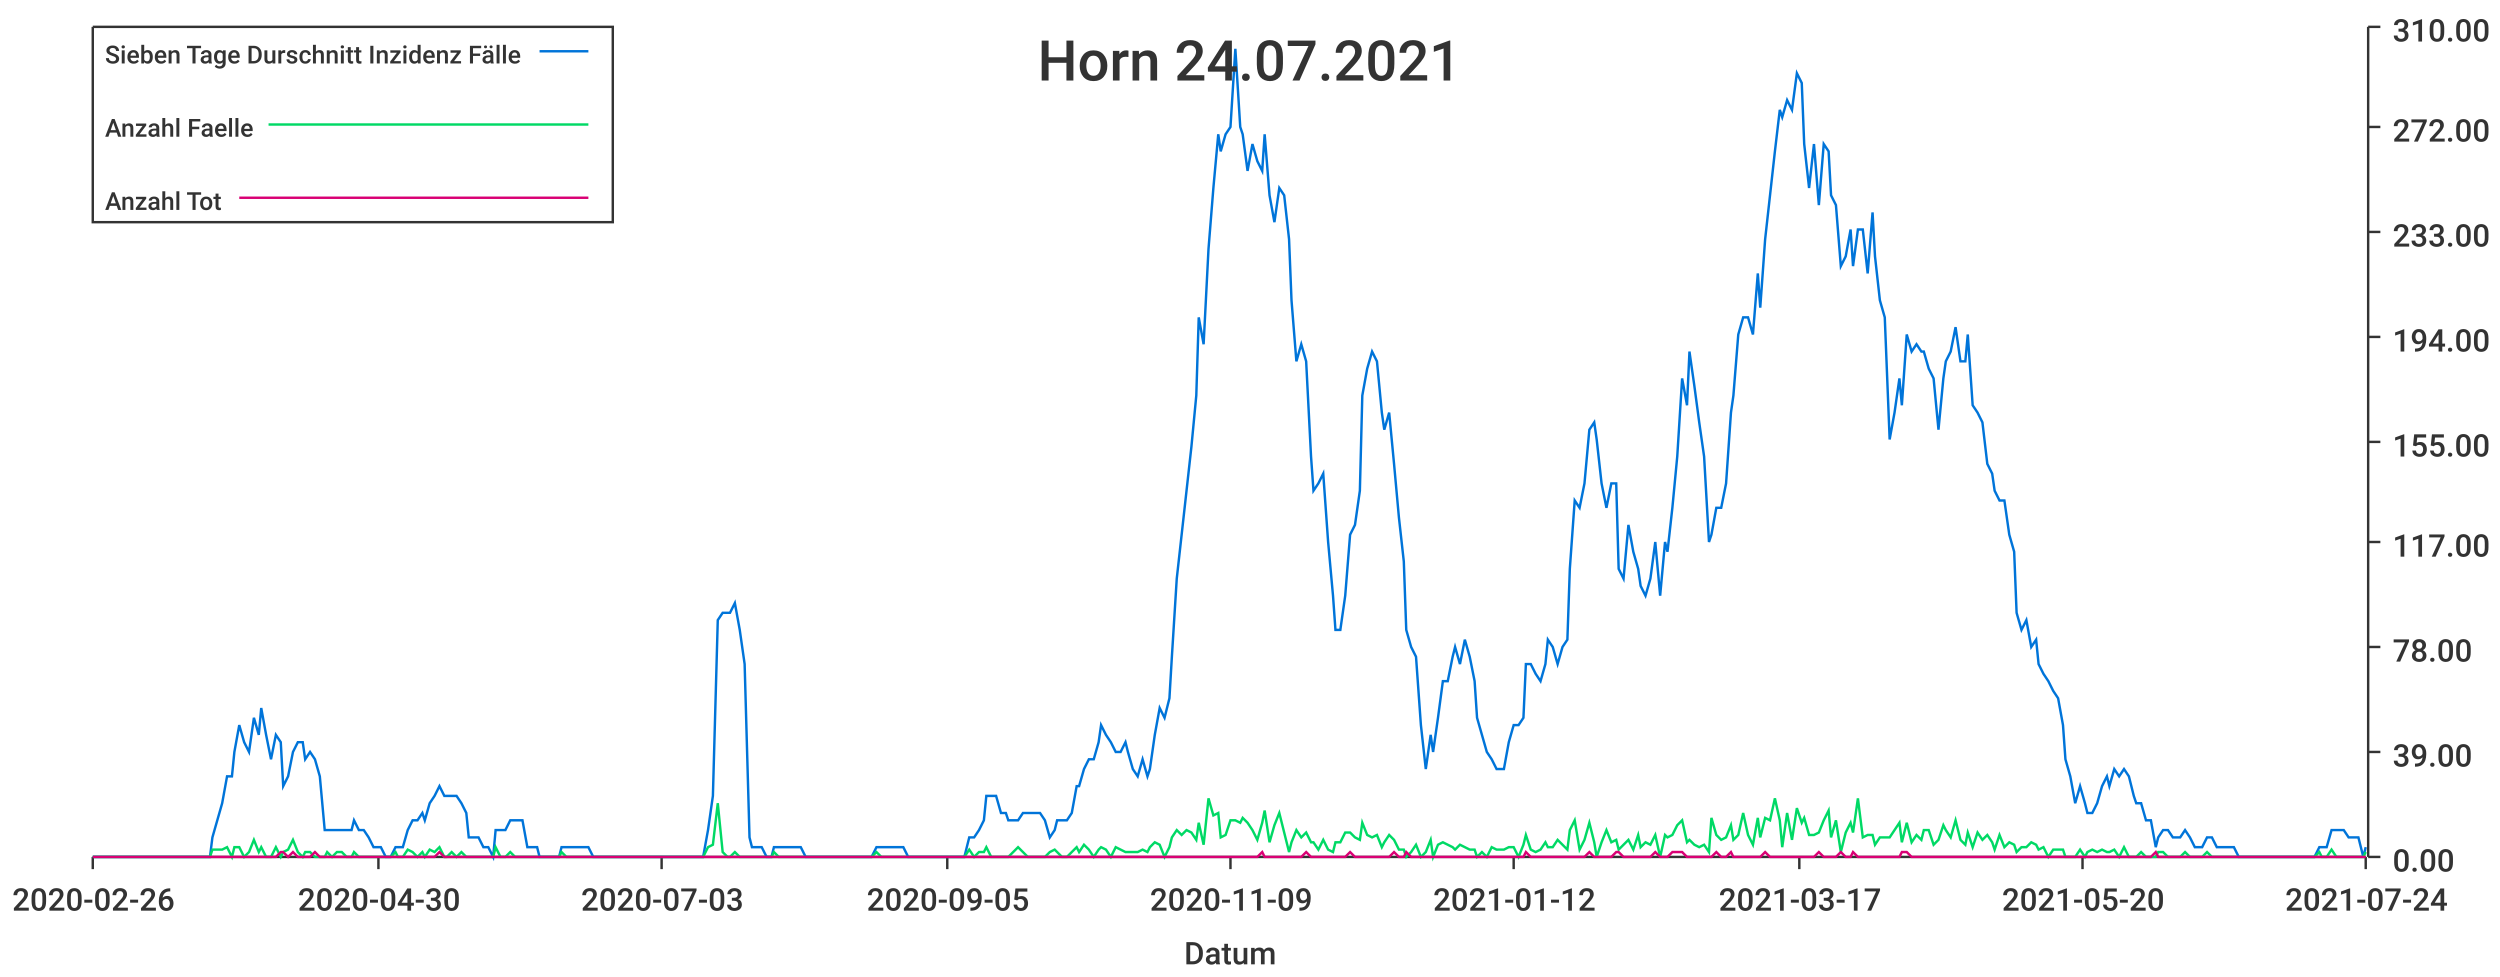
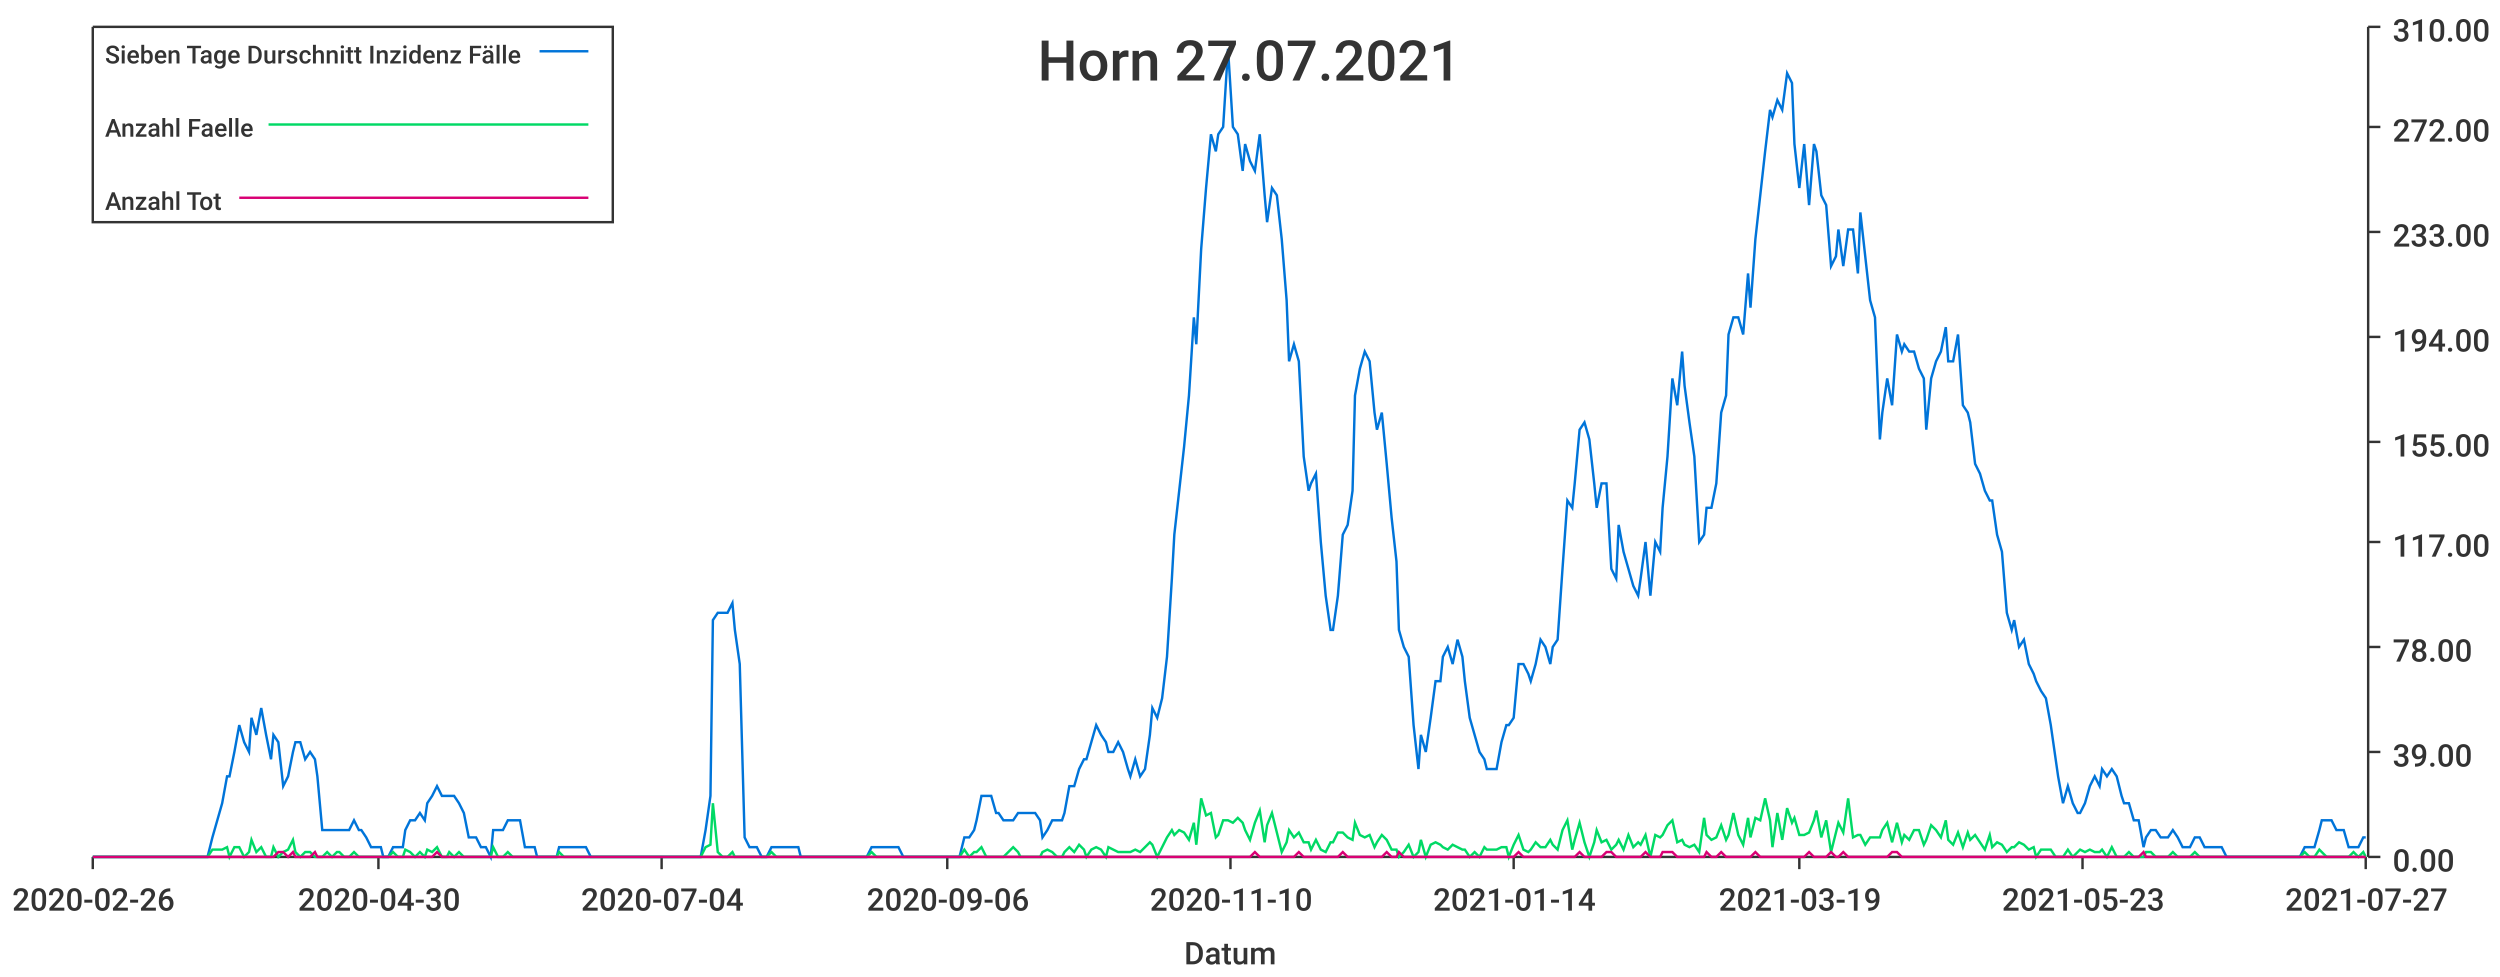
<svg xmlns="http://www.w3.org/2000/svg" width="1024" height="400">\n<path d="M 0 0 L 1024 0 L 1024 400 L 0 400 L 0 0" style="stroke-width:0;stroke:rgba(255,255,255,1.0);fill:rgba(255,255,255,1.0)" />
  <path d="M 38 11 L 969 11 L 969 351 L 38 351 L 38 11" style="stroke-width:0;stroke:rgba(255,255,255,1.0);fill:rgba(255,255,255,1.0)" />
  <path d="M 38 351 L 969 351" style="stroke-width:1;stroke:rgba(51,51,51,1.0);fill:none" />
  <path d="M 38 351 L 38 356" style="stroke-width:1;stroke:rgba(51,51,51,1.0);fill:none" />
  <text x="5" y="373" style="stroke-width:0;stroke:none;fill:rgba(51,51,51,1.0);font-size:12.8px;font-family:'Roboto Medium',sans-serif">2020-02-26</text>
  <path d="M 155 351 L 155 356" style="stroke-width:1;stroke:rgba(51,51,51,1.0);fill:none" />
  <text x="122" y="373" style="stroke-width:0;stroke:none;fill:rgba(51,51,51,1.0);font-size:12.8px;font-family:'Roboto Medium',sans-serif">2020-04-30</text>
  <path d="M 271 351 L 271 356" style="stroke-width:1;stroke:rgba(51,51,51,1.0);fill:none" />
-   <text x="238" y="373" style="stroke-width:0;stroke:none;fill:rgba(51,51,51,1.0);font-size:12.8px;font-family:'Roboto Medium',sans-serif">2020-07-03</text>
+   <text x="238" y="373" style="stroke-width:0;stroke:none;fill:rgba(51,51,51,1.0);font-size:12.8px;font-family:'Roboto Medium',sans-serif">2020-07-04</text>
  <path d="M 388 351 L 388 356" style="stroke-width:1;stroke:rgba(51,51,51,1.0);fill:none" />
-   <text x="355" y="373" style="stroke-width:0;stroke:none;fill:rgba(51,51,51,1.0);font-size:12.8px;font-family:'Roboto Medium',sans-serif">2020-09-05</text>
+   <text x="355" y="373" style="stroke-width:0;stroke:none;fill:rgba(51,51,51,1.0);font-size:12.8px;font-family:'Roboto Medium',sans-serif">2020-09-06</text>
  <path d="M 504 351 L 504 356" style="stroke-width:1;stroke:rgba(51,51,51,1.0);fill:none" />
-   <text x="471" y="373" style="stroke-width:0;stroke:none;fill:rgba(51,51,51,1.0);font-size:12.8px;font-family:'Roboto Medium',sans-serif">2020-11-09</text>
+   <text x="471" y="373" style="stroke-width:0;stroke:none;fill:rgba(51,51,51,1.0);font-size:12.8px;font-family:'Roboto Medium',sans-serif">2020-11-10</text>
  <path d="M 620 351 L 620 356" style="stroke-width:1;stroke:rgba(51,51,51,1.0);fill:none" />
-   <text x="587" y="373" style="stroke-width:0;stroke:none;fill:rgba(51,51,51,1.0);font-size:12.8px;font-family:'Roboto Medium',sans-serif">2021-01-12</text>
+   <text x="587" y="373" style="stroke-width:0;stroke:none;fill:rgba(51,51,51,1.0);font-size:12.8px;font-family:'Roboto Medium',sans-serif">2021-01-14</text>
  <path d="M 737 351 L 737 356" style="stroke-width:1;stroke:rgba(51,51,51,1.0);fill:none" />
-   <text x="704" y="373" style="stroke-width:0;stroke:none;fill:rgba(51,51,51,1.0);font-size:12.8px;font-family:'Roboto Medium',sans-serif">2021-03-17</text>
+   <text x="704" y="373" style="stroke-width:0;stroke:none;fill:rgba(51,51,51,1.0);font-size:12.8px;font-family:'Roboto Medium',sans-serif">2021-03-19</text>
  <path d="M 853 351 L 853 356" style="stroke-width:1;stroke:rgba(51,51,51,1.0);fill:none" />
-   <text x="820" y="373" style="stroke-width:0;stroke:none;fill:rgba(51,51,51,1.0);font-size:12.8px;font-family:'Roboto Medium',sans-serif">2021-05-20</text>
+   <text x="820" y="373" style="stroke-width:0;stroke:none;fill:rgba(51,51,51,1.0);font-size:12.8px;font-family:'Roboto Medium',sans-serif">2021-05-23</text>
  <path d="M 969 351 L 969 356" style="stroke-width:1;stroke:rgba(51,51,51,1.0);fill:none" />
-   <text x="936" y="373" style="stroke-width:0;stroke:none;fill:rgba(51,51,51,1.0);font-size:12.8px;font-family:'Roboto Medium',sans-serif">2021-07-24</text>
+   <text x="936" y="373" style="stroke-width:0;stroke:none;fill:rgba(51,51,51,1.0);font-size:12.8px;font-family:'Roboto Medium',sans-serif">2021-07-27</text>
  <text x="485" y="395" style="stroke-width:0;stroke:none;fill:rgba(51,51,51,1.0);font-size:12.8px;font-family:'Roboto Medium',sans-serif">Datum</text>
  <path d="M 970 351 L 970 11" style="stroke-width:1;stroke:rgba(51,51,51,1.0);fill:none" />
  <path d="M 970 351 L 975 351" style="stroke-width:1;stroke:rgba(51,51,51,1.0);fill:none" />
  <text x="980" y="357" style="stroke-width:0;stroke:none;fill:rgba(51,51,51,1.0);font-size:12.8px;font-family:'Roboto Medium',sans-serif">0.00</text>
  <path d="M 970 308 L 975 308" style="stroke-width:1;stroke:rgba(51,51,51,1.0);fill:none" />
  <text x="980" y="314" style="stroke-width:0;stroke:none;fill:rgba(51,51,51,1.0);font-size:12.8px;font-family:'Roboto Medium',sans-serif">39.00</text>
  <path d="M 970 265 L 975 265" style="stroke-width:1;stroke:rgba(51,51,51,1.0);fill:none" />
  <text x="980" y="271" style="stroke-width:0;stroke:none;fill:rgba(51,51,51,1.0);font-size:12.8px;font-family:'Roboto Medium',sans-serif">78.00</text>
  <path d="M 970 222 L 975 222" style="stroke-width:1;stroke:rgba(51,51,51,1.0);fill:none" />
  <text x="980" y="228" style="stroke-width:0;stroke:none;fill:rgba(51,51,51,1.0);font-size:12.8px;font-family:'Roboto Medium',sans-serif">117.00</text>
  <path d="M 970 181 L 975 181" style="stroke-width:1;stroke:rgba(51,51,51,1.0);fill:none" />
  <text x="980" y="187" style="stroke-width:0;stroke:none;fill:rgba(51,51,51,1.0);font-size:12.8px;font-family:'Roboto Medium',sans-serif">155.00</text>
  <path d="M 970 138 L 975 138" style="stroke-width:1;stroke:rgba(51,51,51,1.0);fill:none" />
  <text x="980" y="144" style="stroke-width:0;stroke:none;fill:rgba(51,51,51,1.0);font-size:12.8px;font-family:'Roboto Medium',sans-serif">194.00</text>
  <path d="M 970 95 L 975 95" style="stroke-width:1;stroke:rgba(51,51,51,1.0);fill:none" />
  <text x="980" y="101" style="stroke-width:0;stroke:none;fill:rgba(51,51,51,1.0);font-size:12.8px;font-family:'Roboto Medium',sans-serif">233.00</text>
  <path d="M 970 52 L 975 52" style="stroke-width:1;stroke:rgba(51,51,51,1.0);fill:none" />
  <text x="980" y="58" style="stroke-width:0;stroke:none;fill:rgba(51,51,51,1.0);font-size:12.8px;font-family:'Roboto Medium',sans-serif">272.00</text>
  <path d="M 970 11 L 975 11" style="stroke-width:1;stroke:rgba(51,51,51,1.0);fill:none" />
  <text x="980" y="17" style="stroke-width:0;stroke:none;fill:rgba(51,51,51,1.0);font-size:12.8px;font-family:'Roboto Medium',sans-serif">310.00</text>
-   <path d="M 38 351 L 40 351 L 42 351 L 44 351 L 46 351 L 48 351 L 49 351 L 51 351 L 53 351 L 55 351 L 57 351 L 58 351 L 60 351 L 62 351 L 64 351 L 66 351 L 67 351 L 69 351 L 71 351 L 73 351 L 75 351 L 77 351 L 78 351 L 80 351 L 82 351 L 84 351 L 86 351 L 87 343 L 89 336 L 91 329 L 93 318 L 95 318 L 96 308 L 98 297 L 100 304 L 102 308 L 104 294 L 106 301 L 107 290 L 109 301 L 111 311 L 113 301 L 115 304 L 116 322 L 118 318 L 120 308 L 122 304 L 124 304 L 125 311 L 127 308 L 129 311 L 131 318 L 133 340 L 134 340 L 136 340 L 138 340 L 140 340 L 142 340 L 144 340 L 145 336 L 147 340 L 149 340 L 151 343 L 153 347 L 154 347 L 156 347 L 158 351 L 160 351 L 162 347 L 163 347 L 165 347 L 167 340 L 169 336 L 171 336 L 173 333 L 174 336 L 176 329 L 178 326 L 180 322 L 182 326 L 183 326 L 185 326 L 187 326 L 189 329 L 191 333 L 192 343 L 194 343 L 196 343 L 198 347 L 200 347 L 202 351 L 203 340 L 205 340 L 207 340 L 209 336 L 211 336 L 212 336 L 214 336 L 216 347 L 218 347 L 220 347 L 221 351 L 223 351 L 225 351 L 227 351 L 229 351 L 230 347 L 232 347 L 234 347 L 236 347 L 238 347 L 240 347 L 241 347 L 243 351 L 245 351 L 247 351 L 249 351 L 250 351 L 252 351 L 254 351 L 256 351 L 258 351 L 259 351 L 261 351 L 263 351 L 265 351 L 267 351 L 269 351 L 270 351 L 272 351 L 274 351 L 276 351 L 278 351 L 279 351 L 281 351 L 283 351 L 285 351 L 287 351 L 288 351 L 290 340 L 292 326 L 294 254 L 296 251 L 298 251 L 299 251 L 301 247 L 303 258 L 305 272 L 307 343 L 308 347 L 310 347 L 312 347 L 314 351 L 316 351 L 317 347 L 319 347 L 321 347 L 323 347 L 325 347 L 326 347 L 328 347 L 330 351 L 332 351 L 334 351 L 336 351 L 337 351 L 339 351 L 341 351 L 343 351 L 345 351 L 346 351 L 348 351 L 350 351 L 352 351 L 354 351 L 355 351 L 357 351 L 359 347 L 361 347 L 363 347 L 365 347 L 366 347 L 368 347 L 370 347 L 372 351 L 374 351 L 375 351 L 377 351 L 379 351 L 381 351 L 383 351 L 384 351 L 386 351 L 388 351 L 390 351 L 392 351 L 394 351 L 395 351 L 397 343 L 399 343 L 401 340 L 403 336 L 404 326 L 406 326 L 408 326 L 410 333 L 412 333 L 413 336 L 415 336 L 417 336 L 419 333 L 421 333 L 422 333 L 424 333 L 426 333 L 428 336 L 430 343 L 432 340 L 433 336 L 435 336 L 437 336 L 439 333 L 441 322 L 442 322 L 444 315 L 446 311 L 448 311 L 450 304 L 451 297 L 453 301 L 455 304 L 457 308 L 459 308 L 461 304 L 462 308 L 464 315 L 466 318 L 468 311 L 470 318 L 471 315 L 473 301 L 475 290 L 477 294 L 479 286 L 480 269 L 482 237 L 484 219 L 486 201 L 488 183 L 490 162 L 491 130 L 493 141 L 495 102 L 497 77 L 499 55 L 500 62 L 502 55 L 504 52 L 506 20 L 508 52 L 509 55 L 511 70 L 513 59 L 515 66 L 517 70 L 518 55 L 520 80 L 522 91 L 524 77 L 526 80 L 528 98 L 529 123 L 531 148 L 533 141 L 535 148 L 537 187 L 538 201 L 540 198 L 542 194 L 544 222 L 546 244 L 547 258 L 549 258 L 551 244 L 553 219 L 555 215 L 557 201 L 558 162 L 560 151 L 562 144 L 564 148 L 566 169 L 567 176 L 569 169 L 571 190 L 573 212 L 575 230 L 576 258 L 578 265 L 580 269 L 582 297 L 584 315 L 586 301 L 587 308 L 589 294 L 591 279 L 593 279 L 595 269 L 596 265 L 598 272 L 600 262 L 602 269 L 604 279 L 605 294 L 607 301 L 609 308 L 611 311 L 613 315 L 614 315 L 616 315 L 618 304 L 620 297 L 622 297 L 624 294 L 625 272 L 627 272 L 629 276 L 631 279 L 633 272 L 634 262 L 636 265 L 638 272 L 640 265 L 642 262 L 643 233 L 645 205 L 647 208 L 649 198 L 651 176 L 653 173 L 654 180 L 656 198 L 658 208 L 660 198 L 662 198 L 663 233 L 665 237 L 667 215 L 669 226 L 671 233 L 672 240 L 674 244 L 676 237 L 678 222 L 680 244 L 682 222 L 683 226 L 685 208 L 687 187 L 689 155 L 691 166 L 692 144 L 694 158 L 696 173 L 698 187 L 700 222 L 701 219 L 703 208 L 705 208 L 707 198 L 709 169 L 710 162 L 712 137 L 714 130 L 716 130 L 718 137 L 720 112 L 721 126 L 723 98 L 725 80 L 727 62 L 729 45 L 730 48 L 732 41 L 734 45 L 736 30 L 738 34 L 739 59 L 741 77 L 743 59 L 745 84 L 747 59 L 749 62 L 750 80 L 752 84 L 754 109 L 756 105 L 758 94 L 759 109 L 761 94 L 763 94 L 765 112 L 767 87 L 768 105 L 770 123 L 772 130 L 774 180 L 776 169 L 778 155 L 779 166 L 781 137 L 783 144 L 785 141 L 787 144 L 788 144 L 790 151 L 792 155 L 794 176 L 796 155 L 797 148 L 799 144 L 801 134 L 803 148 L 805 148 L 806 137 L 808 166 L 810 169 L 812 173 L 814 190 L 816 194 L 817 201 L 819 205 L 821 205 L 823 219 L 825 226 L 826 251 L 828 258 L 830 254 L 832 265 L 834 262 L 835 272 L 837 276 L 839 279 L 841 283 L 843 286 L 845 297 L 846 311 L 848 318 L 850 329 L 852 322 L 854 329 L 855 333 L 857 333 L 859 329 L 861 322 L 863 318 L 864 322 L 866 315 L 868 318 L 870 315 L 872 318 L 874 326 L 875 329 L 877 329 L 879 336 L 881 336 L 883 347 L 884 343 L 886 340 L 888 340 L 890 343 L 892 343 L 893 343 L 895 340 L 897 343 L 899 347 L 901 347 L 902 347 L 904 343 L 906 343 L 908 347 L 910 347 L 912 347 L 913 347 L 915 347 L 917 351 L 919 351 L 921 351 L 922 351 L 924 351 L 926 351 L 928 351 L 930 351 L 931 351 L 933 351 L 935 351 L 937 351 L 939 351 L 941 351 L 942 351 L 944 351 L 946 351 L 948 351 L 950 347 L 951 347 L 953 347 L 955 340 L 957 340 L 959 340 L 960 340 L 962 343 L 964 343 L 966 343 L 968 351 L 969 347" style="stroke-width:1;stroke:rgba(0,116,217,1.0);fill:none" />
-   <path d="M 38 351 L 40 351 L 42 351 L 44 351 L 46 351 L 48 351 L 49 351 L 51 351 L 53 351 L 55 351 L 57 351 L 58 351 L 60 351 L 62 351 L 64 351 L 66 351 L 67 351 L 69 351 L 71 351 L 73 351 L 75 351 L 77 351 L 78 351 L 80 351 L 82 351 L 84 351 L 86 351 L 87 348 L 89 348 L 91 348 L 93 347 L 95 351 L 96 347 L 98 347 L 100 351 L 102 349 L 104 344 L 106 349 L 107 347 L 109 351 L 111 351 L 113 347 L 115 351 L 116 349 L 118 348 L 120 344 L 122 349 L 124 351 L 125 349 L 127 349 L 129 351 L 131 351 L 133 351 L 134 349 L 136 351 L 138 349 L 140 349 L 142 351 L 144 351 L 145 349 L 147 351 L 149 351 L 151 351 L 153 351 L 154 351 L 156 351 L 158 351 L 160 351 L 162 349 L 163 351 L 165 351 L 167 348 L 169 349 L 171 351 L 173 349 L 174 351 L 176 348 L 178 349 L 180 347 L 182 351 L 183 351 L 185 349 L 187 351 L 189 349 L 191 351 L 192 351 L 194 351 L 196 351 L 198 351 L 200 351 L 202 351 L 203 347 L 205 351 L 207 351 L 209 349 L 211 351 L 212 351 L 214 351 L 216 351 L 218 351 L 220 351 L 221 351 L 223 351 L 225 351 L 227 351 L 229 351 L 230 349 L 232 351 L 234 351 L 236 351 L 238 351 L 240 351 L 241 351 L 243 351 L 245 351 L 247 351 L 249 351 L 250 351 L 252 351 L 254 351 L 256 351 L 258 351 L 259 351 L 261 351 L 263 351 L 265 351 L 267 351 L 269 351 L 270 351 L 272 351 L 274 351 L 276 351 L 278 351 L 279 351 L 281 351 L 283 351 L 285 351 L 287 351 L 288 351 L 290 347 L 292 346 L 294 329 L 296 349 L 298 351 L 299 351 L 301 349 L 303 351 L 305 351 L 307 351 L 308 351 L 310 351 L 312 351 L 314 351 L 316 351 L 317 349 L 319 351 L 321 351 L 323 351 L 325 351 L 326 351 L 328 351 L 330 351 L 332 351 L 334 351 L 336 351 L 337 351 L 339 351 L 341 351 L 343 351 L 345 351 L 346 351 L 348 351 L 350 351 L 352 351 L 354 351 L 355 351 L 357 351 L 359 349 L 361 351 L 363 351 L 365 351 L 366 351 L 368 351 L 370 351 L 372 351 L 374 351 L 375 351 L 377 351 L 379 351 L 381 351 L 383 351 L 384 351 L 386 351 L 388 351 L 390 351 L 392 351 L 394 351 L 395 351 L 397 348 L 399 351 L 401 349 L 403 349 L 404 347 L 406 351 L 408 351 L 410 351 L 412 351 L 413 351 L 415 349 L 417 347 L 419 349 L 421 351 L 422 351 L 424 351 L 426 351 L 428 351 L 430 349 L 432 348 L 433 349 L 435 351 L 437 351 L 439 349 L 441 347 L 442 349 L 444 346 L 446 348 L 448 351 L 450 348 L 451 347 L 453 348 L 455 351 L 457 347 L 459 348 L 461 349 L 462 349 L 464 349 L 466 349 L 468 348 L 470 349 L 471 347 L 473 345 L 475 346 L 477 351 L 479 347 L 480 343 L 482 340 L 484 342 L 486 340 L 488 341 L 490 344 L 491 337 L 493 346 L 495 327 L 497 334 L 499 333 L 500 343 L 502 342 L 504 336 L 506 336 L 508 337 L 509 335 L 511 337 L 513 340 L 515 344 L 517 337 L 518 332 L 520 345 L 522 338 L 524 333 L 526 341 L 528 349 L 529 345 L 531 340 L 533 343 L 535 341 L 537 345 L 538 345 L 540 348 L 542 344 L 544 348 L 546 349 L 547 345 L 549 345 L 551 341 L 553 341 L 555 343 L 557 344 L 558 337 L 560 342 L 562 343 L 564 342 L 566 347 L 567 345 L 569 342 L 571 344 L 573 348 L 575 348 L 576 351 L 578 349 L 580 346 L 582 351 L 584 349 L 586 344 L 587 351 L 589 346 L 591 345 L 593 346 L 595 347 L 596 348 L 598 346 L 600 347 L 602 348 L 604 348 L 605 351 L 607 349 L 609 351 L 611 347 L 613 348 L 614 348 L 616 348 L 618 347 L 620 347 L 622 351 L 624 346 L 625 342 L 627 348 L 629 349 L 631 348 L 633 345 L 634 347 L 636 347 L 638 344 L 640 346 L 642 348 L 643 340 L 645 336 L 647 348 L 649 344 L 651 337 L 653 345 L 654 351 L 656 345 L 658 340 L 660 345 L 662 344 L 663 348 L 665 346 L 667 344 L 669 348 L 671 342 L 672 347 L 674 345 L 676 346 L 678 342 L 680 351 L 682 342 L 683 343 L 685 342 L 687 338 L 689 336 L 691 345 L 692 344 L 694 346 L 696 347 L 698 346 L 700 349 L 701 335 L 703 342 L 705 344 L 707 343 L 709 338 L 710 344 L 712 342 L 714 333 L 716 342 L 718 346 L 720 335 L 721 343 L 723 335 L 725 336 L 727 327 L 729 336 L 730 347 L 732 333 L 734 344 L 736 331 L 738 337 L 739 335 L 741 342 L 743 342 L 745 341 L 747 336 L 749 332 L 750 343 L 752 336 L 754 349 L 756 341 L 758 337 L 759 341 L 761 327 L 763 343 L 765 342 L 767 342 L 768 346 L 770 343 L 772 343 L 774 343 L 776 340 L 778 337 L 779 345 L 781 337 L 783 345 L 785 342 L 787 344 L 788 340 L 790 340 L 792 346 L 794 344 L 796 338 L 797 340 L 799 343 L 801 336 L 803 344 L 805 346 L 806 341 L 808 347 L 810 341 L 812 344 L 814 342 L 816 345 L 817 348 L 819 342 L 821 347 L 823 345 L 825 346 L 826 349 L 828 347 L 830 347 L 832 345 L 834 346 L 835 348 L 837 347 L 839 351 L 841 348 L 843 348 L 845 348 L 846 351 L 848 351 L 850 351 L 852 348 L 854 351 L 855 349 L 857 348 L 859 349 L 861 348 L 863 349 L 864 349 L 866 348 L 868 351 L 870 347 L 872 351 L 874 351 L 875 351 L 877 349 L 879 351 L 881 351 L 883 351 L 884 349 L 886 349 L 888 351 L 890 351 L 892 351 L 893 351 L 895 349 L 897 351 L 899 351 L 901 351 L 902 351 L 904 349 L 906 351 L 908 351 L 910 351 L 912 351 L 913 351 L 915 351 L 917 351 L 919 351 L 921 351 L 922 351 L 924 351 L 926 351 L 928 351 L 930 351 L 931 351 L 933 351 L 935 351 L 937 351 L 939 351 L 941 351 L 942 351 L 944 351 L 946 351 L 948 351 L 950 349 L 951 351 L 953 351 L 955 348 L 957 351 L 959 351 L 960 351 L 962 351 L 964 351 L 966 351 L 968 351 L 969 349" style="stroke-width:1;stroke:rgba(0,217,101,1.0);fill:none" />
-   <path d="M 38 351 L 40 351 L 42 351 L 44 351 L 46 351 L 48 351 L 49 351 L 51 351 L 53 351 L 55 351 L 57 351 L 58 351 L 60 351 L 62 351 L 64 351 L 66 351 L 67 351 L 69 351 L 71 351 L 73 351 L 75 351 L 77 351 L 78 351 L 80 351 L 82 351 L 84 351 L 86 351 L 87 351 L 89 351 L 91 351 L 93 351 L 95 351 L 96 351 L 98 351 L 100 351 L 102 351 L 104 351 L 106 351 L 107 351 L 109 351 L 111 351 L 113 351 L 115 349 L 116 349 L 118 351 L 120 349 L 122 351 L 124 351 L 125 351 L 127 351 L 129 349 L 131 351 L 133 351 L 134 351 L 136 351 L 138 351 L 140 351 L 142 351 L 144 351 L 145 351 L 147 351 L 149 351 L 151 351 L 153 351 L 154 351 L 156 351 L 158 351 L 160 351 L 162 351 L 163 351 L 165 351 L 167 351 L 169 351 L 171 351 L 173 351 L 174 351 L 176 351 L 178 351 L 180 349 L 182 351 L 183 351 L 185 351 L 187 351 L 189 351 L 191 351 L 192 351 L 194 351 L 196 351 L 198 351 L 200 351 L 202 351 L 203 351 L 205 351 L 207 351 L 209 351 L 211 351 L 212 351 L 214 351 L 216 351 L 218 351 L 220 351 L 221 351 L 223 351 L 225 351 L 227 351 L 229 351 L 230 351 L 232 351 L 234 351 L 236 351 L 238 351 L 240 351 L 241 351 L 243 351 L 245 351 L 247 351 L 249 351 L 250 351 L 252 351 L 254 351 L 256 351 L 258 351 L 259 351 L 261 351 L 263 351 L 265 351 L 267 351 L 269 351 L 270 351 L 272 351 L 274 351 L 276 351 L 278 351 L 279 351 L 281 351 L 283 351 L 285 351 L 287 351 L 288 351 L 290 351 L 292 351 L 294 351 L 296 351 L 298 351 L 299 351 L 301 351 L 303 351 L 305 351 L 307 351 L 308 351 L 310 351 L 312 351 L 314 351 L 316 351 L 317 351 L 319 351 L 321 351 L 323 351 L 325 351 L 326 351 L 328 351 L 330 351 L 332 351 L 334 351 L 336 351 L 337 351 L 339 351 L 341 351 L 343 351 L 345 351 L 346 351 L 348 351 L 350 351 L 352 351 L 354 351 L 355 351 L 357 351 L 359 351 L 361 351 L 363 351 L 365 351 L 366 351 L 368 351 L 370 351 L 372 351 L 374 351 L 375 351 L 377 351 L 379 351 L 381 351 L 383 351 L 384 351 L 386 351 L 388 351 L 390 351 L 392 351 L 394 351 L 395 351 L 397 351 L 399 351 L 401 351 L 403 351 L 404 351 L 406 351 L 408 351 L 410 351 L 412 351 L 413 351 L 415 351 L 417 351 L 419 351 L 421 351 L 422 351 L 424 351 L 426 351 L 428 351 L 430 351 L 432 351 L 433 351 L 435 351 L 437 351 L 439 351 L 441 351 L 442 351 L 444 351 L 446 351 L 448 351 L 450 351 L 451 351 L 453 351 L 455 351 L 457 351 L 459 351 L 461 351 L 462 351 L 464 351 L 466 351 L 468 351 L 470 351 L 471 351 L 473 351 L 475 351 L 477 351 L 479 351 L 480 351 L 482 351 L 484 351 L 486 351 L 488 351 L 490 351 L 491 351 L 493 351 L 495 351 L 497 351 L 499 351 L 500 351 L 502 351 L 504 351 L 506 351 L 508 351 L 509 351 L 511 351 L 513 351 L 515 351 L 517 349 L 518 351 L 520 351 L 522 351 L 524 351 L 526 351 L 528 351 L 529 351 L 531 351 L 533 351 L 535 349 L 537 351 L 538 351 L 540 351 L 542 351 L 544 351 L 546 351 L 547 351 L 549 351 L 551 351 L 553 349 L 555 351 L 557 351 L 558 351 L 560 351 L 562 351 L 564 351 L 566 351 L 567 351 L 569 351 L 571 349 L 573 351 L 575 351 L 576 349 L 578 351 L 580 351 L 582 351 L 584 351 L 586 351 L 587 351 L 589 351 L 591 351 L 593 351 L 595 351 L 596 351 L 598 351 L 600 351 L 602 351 L 604 351 L 605 351 L 607 351 L 609 351 L 611 351 L 613 351 L 614 351 L 616 351 L 618 351 L 620 351 L 622 351 L 624 351 L 625 349 L 627 351 L 629 351 L 631 351 L 633 351 L 634 351 L 636 351 L 638 351 L 640 351 L 642 351 L 643 351 L 645 351 L 647 351 L 649 351 L 651 349 L 653 351 L 654 351 L 656 351 L 658 351 L 660 351 L 662 349 L 663 349 L 665 351 L 667 351 L 669 351 L 671 351 L 672 351 L 674 351 L 676 351 L 678 349 L 680 351 L 682 351 L 683 351 L 685 349 L 687 349 L 689 349 L 691 351 L 692 351 L 694 351 L 696 351 L 698 351 L 700 351 L 701 351 L 703 349 L 705 351 L 707 351 L 709 349 L 710 351 L 712 351 L 714 351 L 716 351 L 718 351 L 720 351 L 721 351 L 723 349 L 725 351 L 727 351 L 729 351 L 730 351 L 732 351 L 734 351 L 736 351 L 738 351 L 739 351 L 741 351 L 743 351 L 745 349 L 747 351 L 749 351 L 750 351 L 752 351 L 754 349 L 756 351 L 758 351 L 759 349 L 761 351 L 763 351 L 765 351 L 767 351 L 768 351 L 770 351 L 772 351 L 774 351 L 776 351 L 778 351 L 779 349 L 781 349 L 783 351 L 785 351 L 787 351 L 788 351 L 790 351 L 792 351 L 794 351 L 796 351 L 797 351 L 799 351 L 801 351 L 803 351 L 805 351 L 806 351 L 808 351 L 810 351 L 812 351 L 814 351 L 816 351 L 817 351 L 819 351 L 821 351 L 823 351 L 825 351 L 826 351 L 828 351 L 830 351 L 832 351 L 834 351 L 835 351 L 837 351 L 839 351 L 841 351 L 843 351 L 845 351 L 846 351 L 848 351 L 850 351 L 852 351 L 854 351 L 855 351 L 857 351 L 859 351 L 861 351 L 863 351 L 864 351 L 866 351 L 868 351 L 870 351 L 872 351 L 874 351 L 875 351 L 877 351 L 879 351 L 881 351 L 883 349 L 884 351 L 886 351 L 888 351 L 890 351 L 892 351 L 893 351 L 895 351 L 897 351 L 899 351 L 901 351 L 902 351 L 904 351 L 906 351 L 908 351 L 910 351 L 912 351 L 913 351 L 915 351 L 917 351 L 919 351 L 921 351 L 922 351 L 924 351 L 926 351 L 928 351 L 930 351 L 931 351 L 933 351 L 935 351 L 937 351 L 939 351 L 941 351 L 942 351 L 944 351 L 946 351 L 948 351 L 950 351 L 951 351 L 953 351 L 955 351 L 957 351 L 959 351 L 960 351 L 962 351 L 964 351 L 966 351 L 968 351 L 969 351" style="stroke-width:1;stroke:rgba(217,0,116,1.0);fill:none" />
-   <text x="425" y="33" style="stroke-width:0;stroke:none;fill:rgba(51,51,51,1.0);font-size:23.0px;font-family:'Roboto Medium',sans-serif">Horn 24.07.2021</text>
+   <path d="M 38 351 L 40 351 L 42 351 L 44 351 L 46 351 L 48 351 L 49 351 L 51 351 L 53 351 L 55 351 L 57 351 L 58 351 L 60 351 L 62 351 L 64 351 L 66 351 L 67 351 L 69 351 L 71 351 L 73 351 L 75 351 L 76 351 L 78 351 L 80 351 L 82 351 L 84 351 L 85 351 L 87 343 L 89 336 L 91 329 L 93 318 L 94 318 L 96 308 L 98 297 L 100 304 L 102 308 L 103 294 L 105 301 L 107 290 L 109 301 L 111 311 L 112 301 L 114 304 L 116 322 L 118 318 L 120 308 L 121 304 L 123 304 L 125 311 L 127 308 L 129 311 L 130 318 L 132 340 L 134 340 L 136 340 L 138 340 L 139 340 L 141 340 L 143 340 L 145 336 L 147 340 L 148 340 L 150 343 L 152 347 L 154 347 L 156 347 L 157 351 L 159 351 L 161 347 L 163 347 L 165 347 L 166 340 L 168 336 L 170 336 L 172 333 L 174 336 L 175 329 L 177 326 L 179 322 L 181 326 L 183 326 L 184 326 L 186 326 L 188 329 L 190 333 L 192 343 L 193 343 L 195 343 L 197 347 L 199 347 L 201 351 L 202 340 L 204 340 L 206 340 L 208 336 L 210 336 L 211 336 L 213 336 L 215 347 L 217 347 L 219 347 L 220 351 L 222 351 L 224 351 L 226 351 L 228 351 L 229 347 L 231 347 L 233 347 L 235 347 L 237 347 L 238 347 L 240 347 L 242 351 L 244 351 L 246 351 L 247 351 L 249 351 L 251 351 L 253 351 L 255 351 L 256 351 L 258 351 L 260 351 L 262 351 L 264 351 L 265 351 L 267 351 L 269 351 L 271 351 L 273 351 L 274 351 L 276 351 L 278 351 L 280 351 L 282 351 L 283 351 L 285 351 L 287 351 L 289 340 L 291 326 L 292 254 L 294 251 L 296 251 L 298 251 L 300 247 L 301 258 L 303 272 L 305 343 L 307 347 L 309 347 L 310 347 L 312 351 L 314 351 L 316 347 L 318 347 L 319 347 L 321 347 L 323 347 L 325 347 L 327 347 L 328 351 L 330 351 L 332 351 L 334 351 L 336 351 L 337 351 L 339 351 L 341 351 L 343 351 L 345 351 L 346 351 L 348 351 L 350 351 L 352 351 L 354 351 L 355 351 L 357 347 L 359 347 L 361 347 L 363 347 L 364 347 L 366 347 L 368 347 L 370 351 L 372 351 L 373 351 L 375 351 L 377 351 L 379 351 L 381 351 L 382 351 L 384 351 L 386 351 L 388 351 L 390 351 L 391 351 L 393 351 L 395 343 L 397 343 L 399 340 L 400 336 L 402 326 L 404 326 L 406 326 L 408 333 L 409 333 L 411 336 L 413 336 L 415 336 L 417 333 L 418 333 L 420 333 L 422 333 L 424 333 L 426 336 L 427 343 L 429 340 L 431 336 L 433 336 L 435 336 L 436 333 L 438 322 L 440 322 L 442 315 L 444 311 L 445 311 L 447 304 L 449 297 L 451 301 L 453 304 L 454 308 L 456 308 L 458 304 L 460 308 L 462 315 L 463 318 L 465 311 L 467 318 L 469 315 L 471 301 L 472 290 L 474 294 L 476 286 L 478 269 L 480 237 L 481 219 L 483 201 L 485 183 L 487 162 L 489 130 L 490 141 L 492 102 L 494 77 L 496 55 L 498 62 L 499 55 L 501 52 L 503 20 L 505 52 L 507 55 L 509 70 L 510 59 L 512 66 L 514 70 L 516 55 L 518 80 L 519 91 L 521 77 L 523 80 L 525 98 L 527 123 L 528 148 L 530 141 L 532 148 L 534 187 L 536 201 L 537 198 L 539 194 L 541 222 L 543 244 L 545 258 L 546 258 L 548 244 L 550 219 L 552 215 L 554 201 L 555 162 L 557 151 L 559 144 L 561 148 L 563 169 L 564 176 L 566 169 L 568 190 L 570 212 L 572 230 L 573 258 L 575 265 L 577 269 L 579 297 L 581 315 L 582 301 L 584 308 L 586 294 L 588 279 L 590 279 L 591 269 L 593 265 L 595 272 L 597 262 L 599 269 L 600 279 L 602 294 L 604 301 L 606 308 L 608 311 L 609 315 L 611 315 L 613 315 L 615 304 L 617 297 L 618 297 L 620 294 L 622 272 L 624 272 L 626 276 L 627 279 L 629 272 L 631 262 L 633 265 L 635 272 L 636 265 L 638 262 L 640 233 L 642 205 L 644 208 L 645 198 L 647 176 L 649 173 L 651 180 L 653 198 L 654 208 L 656 198 L 658 198 L 660 233 L 662 237 L 663 215 L 665 226 L 667 233 L 669 240 L 671 244 L 672 237 L 674 222 L 676 244 L 678 222 L 680 226 L 681 208 L 683 187 L 685 155 L 687 166 L 689 144 L 690 158 L 692 173 L 694 187 L 696 222 L 698 219 L 699 208 L 701 208 L 703 198 L 705 169 L 707 162 L 708 137 L 710 130 L 712 130 L 714 137 L 716 112 L 717 126 L 719 98 L 721 80 L 723 62 L 725 45 L 726 48 L 728 41 L 730 45 L 732 30 L 734 34 L 735 59 L 737 77 L 739 59 L 741 84 L 743 59 L 744 62 L 746 80 L 748 84 L 750 109 L 752 105 L 753 94 L 755 109 L 757 94 L 759 94 L 761 112 L 762 87 L 764 105 L 766 123 L 768 130 L 770 180 L 771 169 L 773 155 L 775 166 L 777 137 L 779 144 L 780 141 L 782 144 L 784 144 L 786 151 L 788 155 L 789 176 L 791 155 L 793 148 L 795 144 L 797 134 L 798 148 L 800 148 L 802 137 L 804 166 L 806 169 L 807 173 L 809 190 L 811 194 L 813 201 L 815 205 L 816 205 L 818 219 L 820 226 L 822 251 L 824 258 L 825 254 L 827 265 L 829 262 L 831 272 L 833 276 L 834 279 L 836 283 L 838 286 L 840 297 L 842 311 L 843 318 L 845 329 L 847 322 L 849 329 L 851 333 L 852 333 L 854 329 L 856 322 L 858 318 L 860 322 L 861 315 L 863 318 L 865 315 L 867 318 L 869 326 L 870 329 L 872 329 L 874 336 L 876 336 L 878 347 L 879 343 L 881 340 L 883 340 L 885 343 L 887 343 L 888 343 L 890 340 L 892 343 L 894 347 L 896 347 L 897 347 L 899 343 L 901 343 L 903 347 L 905 347 L 906 347 L 908 347 L 910 347 L 912 351 L 914 351 L 915 351 L 917 351 L 919 351 L 921 351 L 923 351 L 924 351 L 926 351 L 928 351 L 930 351 L 932 351 L 933 351 L 935 351 L 937 351 L 939 351 L 941 351 L 942 351 L 944 347 L 946 347 L 948 347 L 950 340 L 951 336 L 953 336 L 955 336 L 957 340 L 959 340 L 960 340 L 962 347 L 964 347 L 966 347 L 968 343 L 969 343" style="stroke-width:1;stroke:rgba(0,116,217,1.0);fill:none" />
+   <path d="M 38 351 L 40 351 L 42 351 L 44 351 L 46 351 L 48 351 L 49 351 L 51 351 L 53 351 L 55 351 L 57 351 L 58 351 L 60 351 L 62 351 L 64 351 L 66 351 L 67 351 L 69 351 L 71 351 L 73 351 L 75 351 L 76 351 L 78 351 L 80 351 L 82 351 L 84 351 L 85 351 L 87 348 L 89 348 L 91 348 L 93 347 L 94 351 L 96 347 L 98 347 L 100 351 L 102 349 L 103 344 L 105 349 L 107 347 L 109 351 L 111 351 L 112 347 L 114 351 L 116 349 L 118 348 L 120 344 L 121 349 L 123 351 L 125 349 L 127 349 L 129 351 L 130 351 L 132 351 L 134 349 L 136 351 L 138 349 L 139 349 L 141 351 L 143 351 L 145 349 L 147 351 L 148 351 L 150 351 L 152 351 L 154 351 L 156 351 L 157 351 L 159 351 L 161 349 L 163 351 L 165 351 L 166 348 L 168 349 L 170 351 L 172 349 L 174 351 L 175 348 L 177 349 L 179 347 L 181 351 L 183 351 L 184 349 L 186 351 L 188 349 L 190 351 L 192 351 L 193 351 L 195 351 L 197 351 L 199 351 L 201 351 L 202 347 L 204 351 L 206 351 L 208 349 L 210 351 L 211 351 L 213 351 L 215 351 L 217 351 L 219 351 L 220 351 L 222 351 L 224 351 L 226 351 L 228 351 L 229 349 L 231 351 L 233 351 L 235 351 L 237 351 L 238 351 L 240 351 L 242 351 L 244 351 L 246 351 L 247 351 L 249 351 L 251 351 L 253 351 L 255 351 L 256 351 L 258 351 L 260 351 L 262 351 L 264 351 L 265 351 L 267 351 L 269 351 L 271 351 L 273 351 L 274 351 L 276 351 L 278 351 L 280 351 L 282 351 L 283 351 L 285 351 L 287 351 L 289 347 L 291 346 L 292 329 L 294 349 L 296 351 L 298 351 L 300 349 L 301 351 L 303 351 L 305 351 L 307 351 L 309 351 L 310 351 L 312 351 L 314 351 L 316 349 L 318 351 L 319 351 L 321 351 L 323 351 L 325 351 L 327 351 L 328 351 L 330 351 L 332 351 L 334 351 L 336 351 L 337 351 L 339 351 L 341 351 L 343 351 L 345 351 L 346 351 L 348 351 L 350 351 L 352 351 L 354 351 L 355 351 L 357 349 L 359 351 L 361 351 L 363 351 L 364 351 L 366 351 L 368 351 L 370 351 L 372 351 L 373 351 L 375 351 L 377 351 L 379 351 L 381 351 L 382 351 L 384 351 L 386 351 L 388 351 L 390 351 L 391 351 L 393 351 L 395 348 L 397 351 L 399 349 L 400 349 L 402 347 L 404 351 L 406 351 L 408 351 L 409 351 L 411 351 L 413 349 L 415 347 L 417 349 L 418 351 L 420 351 L 422 351 L 424 351 L 426 351 L 427 349 L 429 348 L 431 349 L 433 351 L 435 351 L 436 349 L 438 347 L 440 349 L 442 346 L 444 348 L 445 351 L 447 348 L 449 347 L 451 348 L 453 351 L 454 347 L 456 348 L 458 349 L 460 349 L 462 349 L 463 349 L 465 348 L 467 349 L 469 347 L 471 345 L 472 346 L 474 351 L 476 347 L 478 343 L 480 340 L 481 342 L 483 340 L 485 341 L 487 344 L 489 337 L 490 346 L 492 327 L 494 334 L 496 333 L 498 343 L 499 342 L 501 336 L 503 336 L 505 337 L 507 335 L 509 337 L 510 340 L 512 344 L 514 337 L 516 332 L 518 345 L 519 338 L 521 333 L 523 341 L 525 349 L 527 345 L 528 340 L 530 343 L 532 341 L 534 345 L 536 345 L 537 348 L 539 344 L 541 348 L 543 349 L 545 345 L 546 345 L 548 341 L 550 341 L 552 343 L 554 344 L 555 337 L 557 342 L 559 343 L 561 342 L 563 347 L 564 345 L 566 342 L 568 344 L 570 348 L 572 348 L 573 351 L 575 349 L 577 346 L 579 351 L 581 349 L 582 344 L 584 351 L 586 346 L 588 345 L 590 346 L 591 347 L 593 348 L 595 346 L 597 347 L 599 348 L 600 348 L 602 351 L 604 349 L 606 351 L 608 347 L 609 348 L 611 348 L 613 348 L 615 347 L 617 347 L 618 351 L 620 346 L 622 342 L 624 348 L 626 349 L 627 348 L 629 345 L 631 347 L 633 347 L 635 344 L 636 346 L 638 348 L 640 340 L 642 336 L 644 348 L 645 344 L 647 337 L 649 345 L 651 351 L 653 345 L 654 340 L 656 345 L 658 344 L 660 348 L 662 346 L 663 344 L 665 348 L 667 342 L 669 347 L 671 345 L 672 346 L 674 342 L 676 351 L 678 342 L 680 343 L 681 342 L 683 338 L 685 336 L 687 345 L 689 344 L 690 346 L 692 347 L 694 346 L 696 349 L 698 335 L 699 342 L 701 344 L 703 343 L 705 338 L 707 344 L 708 342 L 710 333 L 712 342 L 714 346 L 716 335 L 717 343 L 719 335 L 721 336 L 723 327 L 725 336 L 726 347 L 728 333 L 730 344 L 732 331 L 734 337 L 735 335 L 737 342 L 739 342 L 741 341 L 743 336 L 744 332 L 746 343 L 748 336 L 750 349 L 752 341 L 753 337 L 755 341 L 757 327 L 759 343 L 761 342 L 762 342 L 764 346 L 766 343 L 768 343 L 770 343 L 771 340 L 773 337 L 775 345 L 777 337 L 779 345 L 780 342 L 782 344 L 784 340 L 786 340 L 788 346 L 789 344 L 791 338 L 793 340 L 795 343 L 797 336 L 798 344 L 800 346 L 802 341 L 804 347 L 806 341 L 807 344 L 809 342 L 811 345 L 813 348 L 815 342 L 816 347 L 818 345 L 820 346 L 822 349 L 824 347 L 825 347 L 827 345 L 829 346 L 831 348 L 833 347 L 834 351 L 836 348 L 838 348 L 840 348 L 842 351 L 843 351 L 845 351 L 847 348 L 849 351 L 851 349 L 852 348 L 854 349 L 856 348 L 858 349 L 860 349 L 861 348 L 863 351 L 865 347 L 867 351 L 869 351 L 870 351 L 872 349 L 874 351 L 876 351 L 878 351 L 879 349 L 881 349 L 883 351 L 885 351 L 887 351 L 888 351 L 890 349 L 892 351 L 894 351 L 896 351 L 897 351 L 899 349 L 901 351 L 903 351 L 905 351 L 906 351 L 908 351 L 910 351 L 912 351 L 914 351 L 915 351 L 917 351 L 919 351 L 921 351 L 923 351 L 924 351 L 926 351 L 928 351 L 930 351 L 932 351 L 933 351 L 935 351 L 937 351 L 939 351 L 941 351 L 942 351 L 944 349 L 946 351 L 948 351 L 950 348 L 951 349 L 953 351 L 955 351 L 957 351 L 959 351 L 960 351 L 962 351 L 964 349 L 966 351 L 968 349 L 969 351" style="stroke-width:1;stroke:rgba(0,217,101,1.0);fill:none" />
+   <path d="M 38 351 L 40 351 L 42 351 L 44 351 L 46 351 L 48 351 L 49 351 L 51 351 L 53 351 L 55 351 L 57 351 L 58 351 L 60 351 L 62 351 L 64 351 L 66 351 L 67 351 L 69 351 L 71 351 L 73 351 L 75 351 L 76 351 L 78 351 L 80 351 L 82 351 L 84 351 L 85 351 L 87 351 L 89 351 L 91 351 L 93 351 L 94 351 L 96 351 L 98 351 L 100 351 L 102 351 L 103 351 L 105 351 L 107 351 L 109 351 L 111 351 L 112 351 L 114 349 L 116 349 L 118 351 L 120 349 L 121 351 L 123 351 L 125 351 L 127 351 L 129 349 L 130 351 L 132 351 L 134 351 L 136 351 L 138 351 L 139 351 L 141 351 L 143 351 L 145 351 L 147 351 L 148 351 L 150 351 L 152 351 L 154 351 L 156 351 L 157 351 L 159 351 L 161 351 L 163 351 L 165 351 L 166 351 L 168 351 L 170 351 L 172 351 L 174 351 L 175 351 L 177 351 L 179 349 L 181 351 L 183 351 L 184 351 L 186 351 L 188 351 L 190 351 L 192 351 L 193 351 L 195 351 L 197 351 L 199 351 L 201 351 L 202 351 L 204 351 L 206 351 L 208 351 L 210 351 L 211 351 L 213 351 L 215 351 L 217 351 L 219 351 L 220 351 L 222 351 L 224 351 L 226 351 L 228 351 L 229 351 L 231 351 L 233 351 L 235 351 L 237 351 L 238 351 L 240 351 L 242 351 L 244 351 L 246 351 L 247 351 L 249 351 L 251 351 L 253 351 L 255 351 L 256 351 L 258 351 L 260 351 L 262 351 L 264 351 L 265 351 L 267 351 L 269 351 L 271 351 L 273 351 L 274 351 L 276 351 L 278 351 L 280 351 L 282 351 L 283 351 L 285 351 L 287 351 L 289 351 L 291 351 L 292 351 L 294 351 L 296 351 L 298 351 L 300 351 L 301 351 L 303 351 L 305 351 L 307 351 L 309 351 L 310 351 L 312 351 L 314 351 L 316 351 L 318 351 L 319 351 L 321 351 L 323 351 L 325 351 L 327 351 L 328 351 L 330 351 L 332 351 L 334 351 L 336 351 L 337 351 L 339 351 L 341 351 L 343 351 L 345 351 L 346 351 L 348 351 L 350 351 L 352 351 L 354 351 L 355 351 L 357 351 L 359 351 L 361 351 L 363 351 L 364 351 L 366 351 L 368 351 L 370 351 L 372 351 L 373 351 L 375 351 L 377 351 L 379 351 L 381 351 L 382 351 L 384 351 L 386 351 L 388 351 L 390 351 L 391 351 L 393 351 L 395 351 L 397 351 L 399 351 L 400 351 L 402 351 L 404 351 L 406 351 L 408 351 L 409 351 L 411 351 L 413 351 L 415 351 L 417 351 L 418 351 L 420 351 L 422 351 L 424 351 L 426 351 L 427 351 L 429 351 L 431 351 L 433 351 L 435 351 L 436 351 L 438 351 L 440 351 L 442 351 L 444 351 L 445 351 L 447 351 L 449 351 L 451 351 L 453 351 L 454 351 L 456 351 L 458 351 L 460 351 L 462 351 L 463 351 L 465 351 L 467 351 L 469 351 L 471 351 L 472 351 L 474 351 L 476 351 L 478 351 L 480 351 L 481 351 L 483 351 L 485 351 L 487 351 L 489 351 L 490 351 L 492 351 L 494 351 L 496 351 L 498 351 L 499 351 L 501 351 L 503 351 L 505 351 L 507 351 L 509 351 L 510 351 L 512 351 L 514 349 L 516 351 L 518 351 L 519 351 L 521 351 L 523 351 L 525 351 L 527 351 L 528 351 L 530 351 L 532 349 L 534 351 L 536 351 L 537 351 L 539 351 L 541 351 L 543 351 L 545 351 L 546 351 L 548 351 L 550 349 L 552 351 L 554 351 L 555 351 L 557 351 L 559 351 L 561 351 L 563 351 L 564 351 L 566 351 L 568 349 L 570 351 L 572 351 L 573 349 L 575 351 L 577 351 L 579 351 L 581 351 L 582 351 L 584 351 L 586 351 L 588 351 L 590 351 L 591 351 L 593 351 L 595 351 L 597 351 L 599 351 L 600 351 L 602 351 L 604 351 L 606 351 L 608 351 L 609 351 L 611 351 L 613 351 L 615 351 L 617 351 L 618 351 L 620 351 L 622 349 L 624 351 L 626 351 L 627 351 L 629 351 L 631 351 L 633 351 L 635 351 L 636 351 L 638 351 L 640 351 L 642 351 L 644 351 L 645 351 L 647 349 L 649 351 L 651 351 L 653 351 L 654 351 L 656 351 L 658 349 L 660 349 L 662 351 L 663 351 L 665 351 L 667 351 L 669 351 L 671 351 L 672 351 L 674 349 L 676 351 L 678 351 L 680 351 L 681 349 L 683 349 L 685 349 L 687 351 L 689 351 L 690 351 L 692 351 L 694 351 L 696 351 L 698 351 L 699 349 L 701 351 L 703 351 L 705 349 L 707 351 L 708 351 L 710 351 L 712 351 L 714 351 L 716 351 L 717 351 L 719 349 L 721 351 L 723 351 L 725 351 L 726 351 L 728 351 L 730 351 L 732 351 L 734 351 L 735 351 L 737 351 L 739 351 L 741 349 L 743 351 L 744 351 L 746 351 L 748 351 L 750 349 L 752 351 L 753 351 L 755 349 L 757 351 L 759 351 L 761 351 L 762 351 L 764 351 L 766 351 L 768 351 L 770 351 L 771 351 L 773 351 L 775 349 L 777 349 L 779 351 L 780 351 L 782 351 L 784 351 L 786 351 L 788 351 L 789 351 L 791 351 L 793 351 L 795 351 L 797 351 L 798 351 L 800 351 L 802 351 L 804 351 L 806 351 L 807 351 L 809 351 L 811 351 L 813 351 L 815 351 L 816 351 L 818 351 L 820 351 L 822 351 L 824 351 L 825 351 L 827 351 L 829 351 L 831 351 L 833 351 L 834 351 L 836 351 L 838 351 L 840 351 L 842 351 L 843 351 L 845 351 L 847 351 L 849 351 L 851 351 L 852 351 L 854 351 L 856 351 L 858 351 L 860 351 L 861 351 L 863 351 L 865 351 L 867 351 L 869 351 L 870 351 L 872 351 L 874 351 L 876 351 L 878 349 L 879 351 L 881 351 L 883 351 L 885 351 L 887 351 L 888 351 L 890 351 L 892 351 L 894 351 L 896 351 L 897 351 L 899 351 L 901 351 L 903 351 L 905 351 L 906 351 L 908 351 L 910 351 L 912 351 L 914 351 L 915 351 L 917 351 L 919 351 L 921 351 L 923 351 L 924 351 L 926 351 L 928 351 L 930 351 L 932 351 L 933 351 L 935 351 L 937 351 L 939 351 L 941 351 L 942 351 L 944 351 L 946 351 L 948 351 L 950 351 L 951 351 L 953 351 L 955 351 L 957 351 L 959 351 L 960 351 L 962 351 L 964 351 L 966 351 L 968 351 L 969 351" style="stroke-width:1;stroke:rgba(217,0,116,1.0);fill:none" />
+   <text x="425" y="33" style="stroke-width:0;stroke:none;fill:rgba(51,51,51,1.0);font-size:23.0px;font-family:'Roboto Medium',sans-serif">Horn 27.07.2021</text>
  <path d="M 38 11 L 251 11 L 251 91 L 38 91 L 38 11" style="stroke-width:1;stroke:rgba(51,51,51,1.0);fill:rgba(255,255,255,1.0)" />
  <text x="43" y="26" style="stroke-width:0;stroke:none;fill:rgba(51,51,51,1.0);font-size:10.2px;font-family:'Roboto Medium',sans-serif">Sieben Tage Durschnitt Inzidenz Fälle</text>
  <path d="M 221 21 L 241 21" style="stroke-width:1;stroke:rgba(0,116,217,1.0);fill:none" />
  <text x="43" y="56" style="stroke-width:0;stroke:none;fill:rgba(51,51,51,1.0);font-size:10.2px;font-family:'Roboto Medium',sans-serif">Anzahl Faelle</text>
  <path d="M 110 51 L 241 51" style="stroke-width:1;stroke:rgba(0,217,101,1.0);fill:none" />
  <text x="43" y="86" style="stroke-width:0;stroke:none;fill:rgba(51,51,51,1.0);font-size:10.2px;font-family:'Roboto Medium',sans-serif">Anzahl Tot</text>
  <path d="M 98 81 L 241 81" style="stroke-width:1;stroke:rgba(217,0,116,1.0);fill:none" />
</svg>
